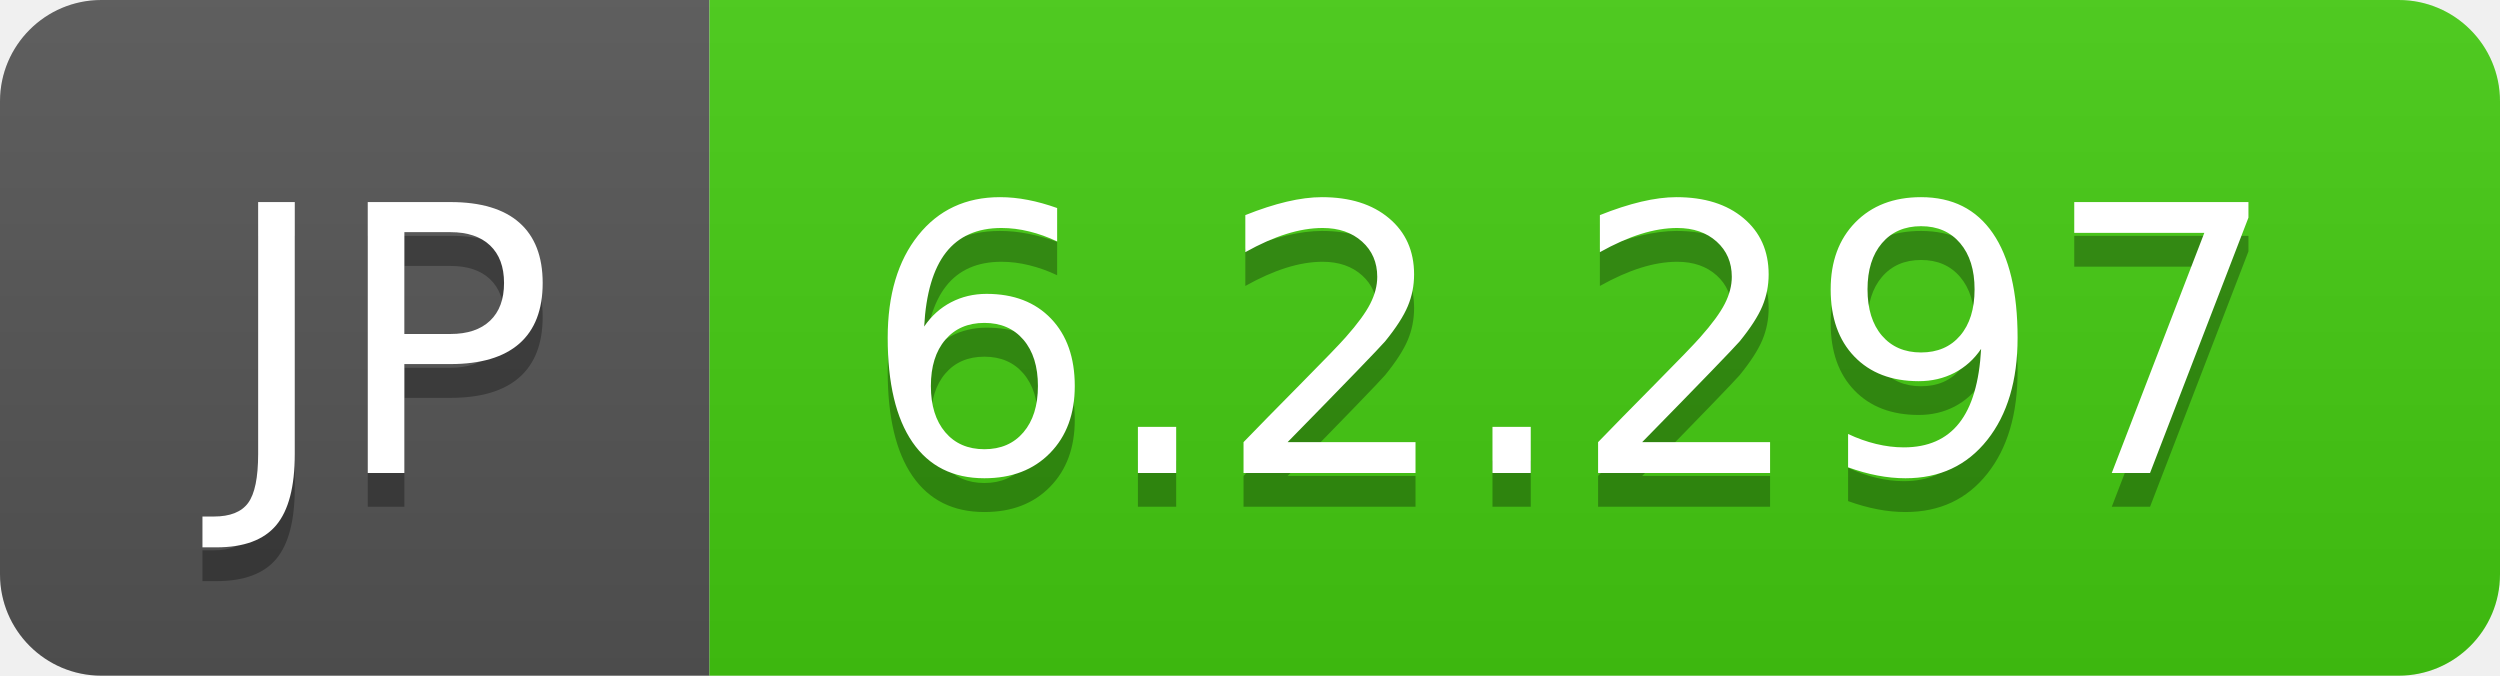
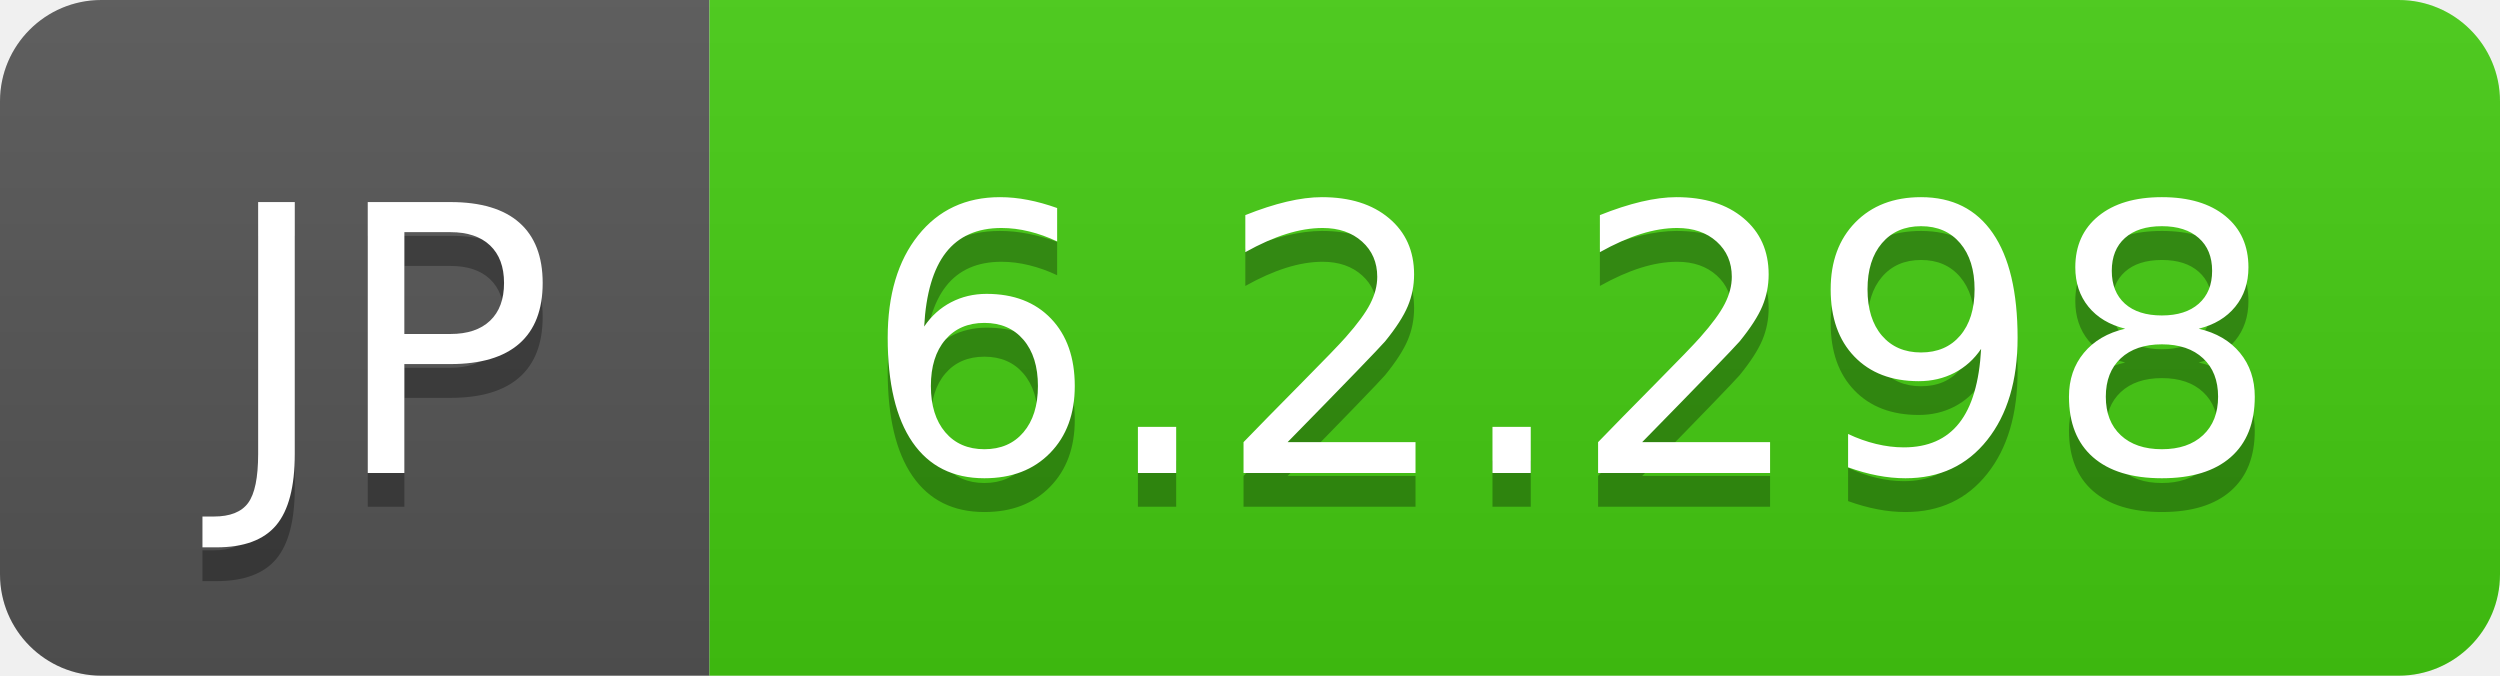
- <svg xmlns="http://www.w3.org/2000/svg" width="74" height="20" role="img" aria-label="JP: 6.2.297">
+ <svg xmlns="http://www.w3.org/2000/svg" width="74" height="20" role="img" aria-label="JP: 6.2.298">
  <linearGradient id="s" x2="0" y2="100%">
    <stop offset="0" stop-color="#bbb" stop-opacity=".1" />
    <stop offset="1" stop-opacity=".1" />
  </linearGradient>
  <clipPath id="r">
    <rect width="74" height="20" rx="3" fill="#fff" />
  </clipPath>
  <g clip-path="url(#r)">
    <rect width="21" height="20" fill="#555" />
    <rect x="21" width="53" height="20" fill="#4c1" />
    <rect width="74" height="20" fill="url(#s)" />
  </g>
  <g fill="#fff" text-anchor="middle" font-family="Verdana,Geneva,DejaVu Sans,sans-serif" text-rendering="geometricPrecision" font-size="110">
    <text aria-hidden="true" x="115" y="150" fill="#010101" fill-opacity=".3" transform="scale(.1)" textLength="110">JP</text>
    <text x="115" y="140" transform="scale(.1)" fill="#fff" textLength="110">JP</text>
-     <text aria-hidden="true" x="465" y="150" fill="#010101" fill-opacity=".3" transform="scale(.1)" textLength="430">6.2.297</text>
-     <text x="465" y="140" transform="scale(.1)" fill="#fff" textLength="430">6.2.297</text>
+     <text aria-hidden="true" x="465" y="150" fill="#010101" fill-opacity=".3" transform="scale(.1)" textLength="430">6.2.298</text>
+     <text x="465" y="140" transform="scale(.1)" fill="#fff" textLength="430">6.2.298</text>
  </g>
</svg>
